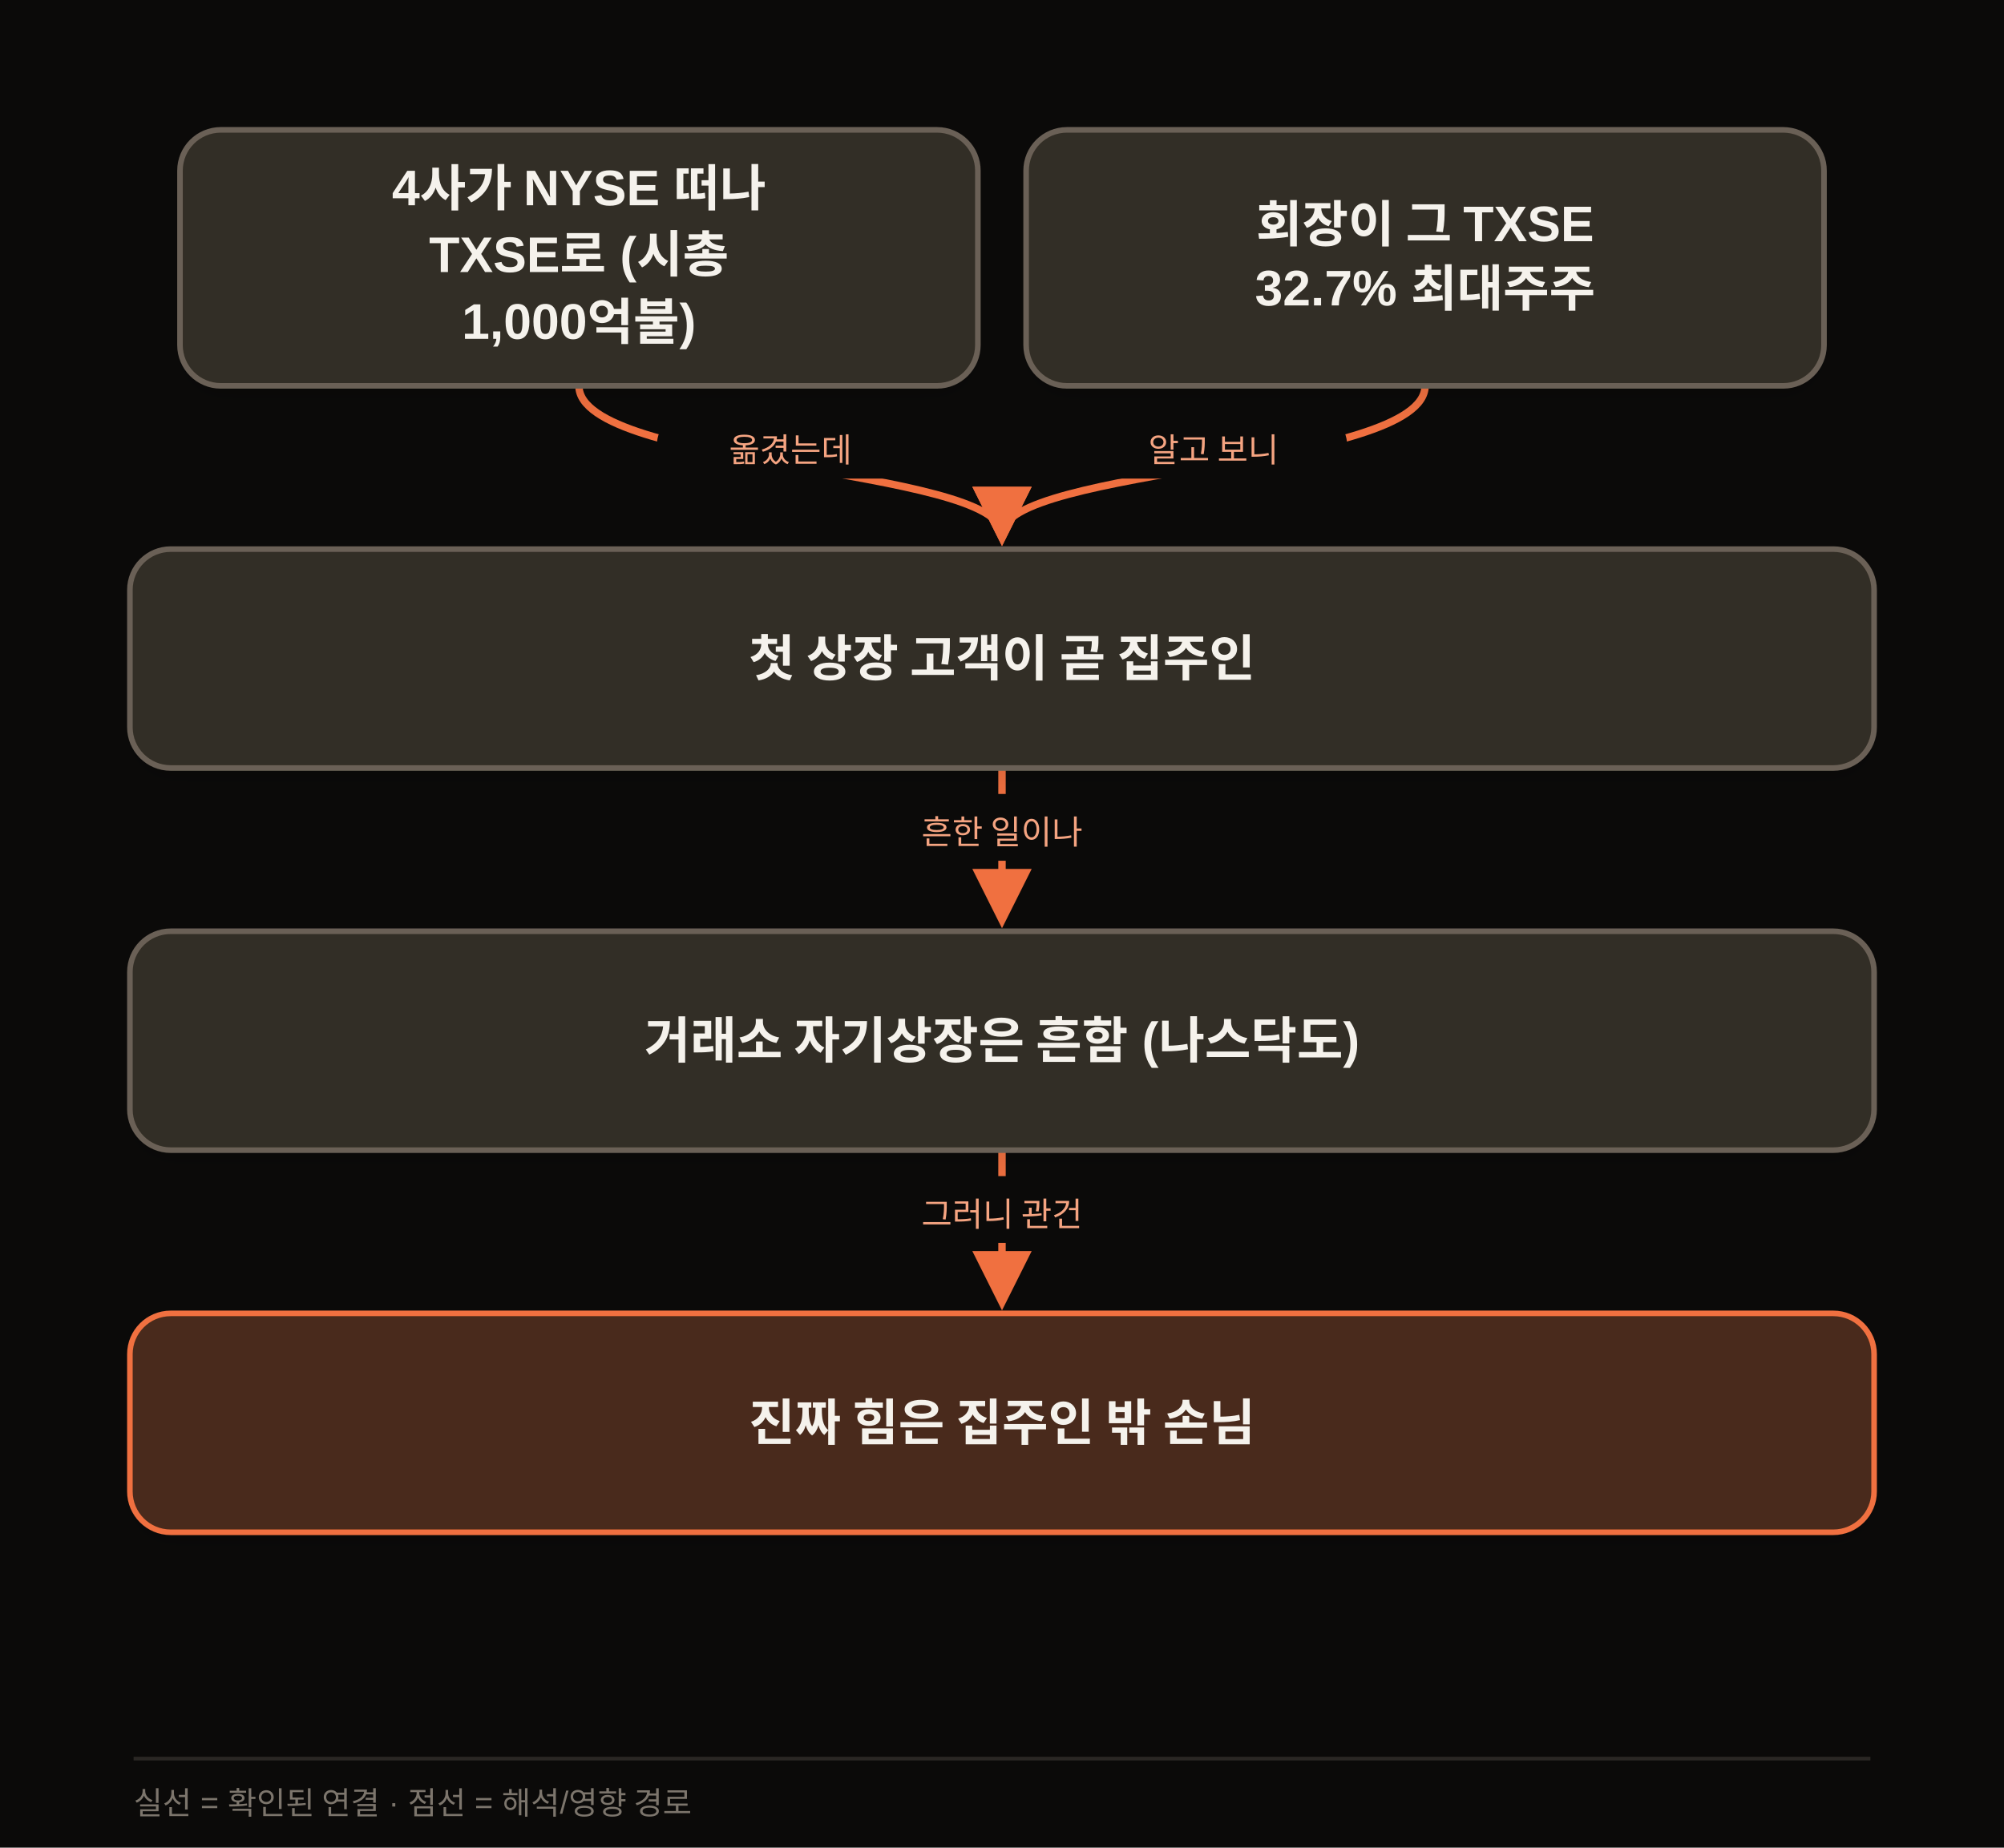
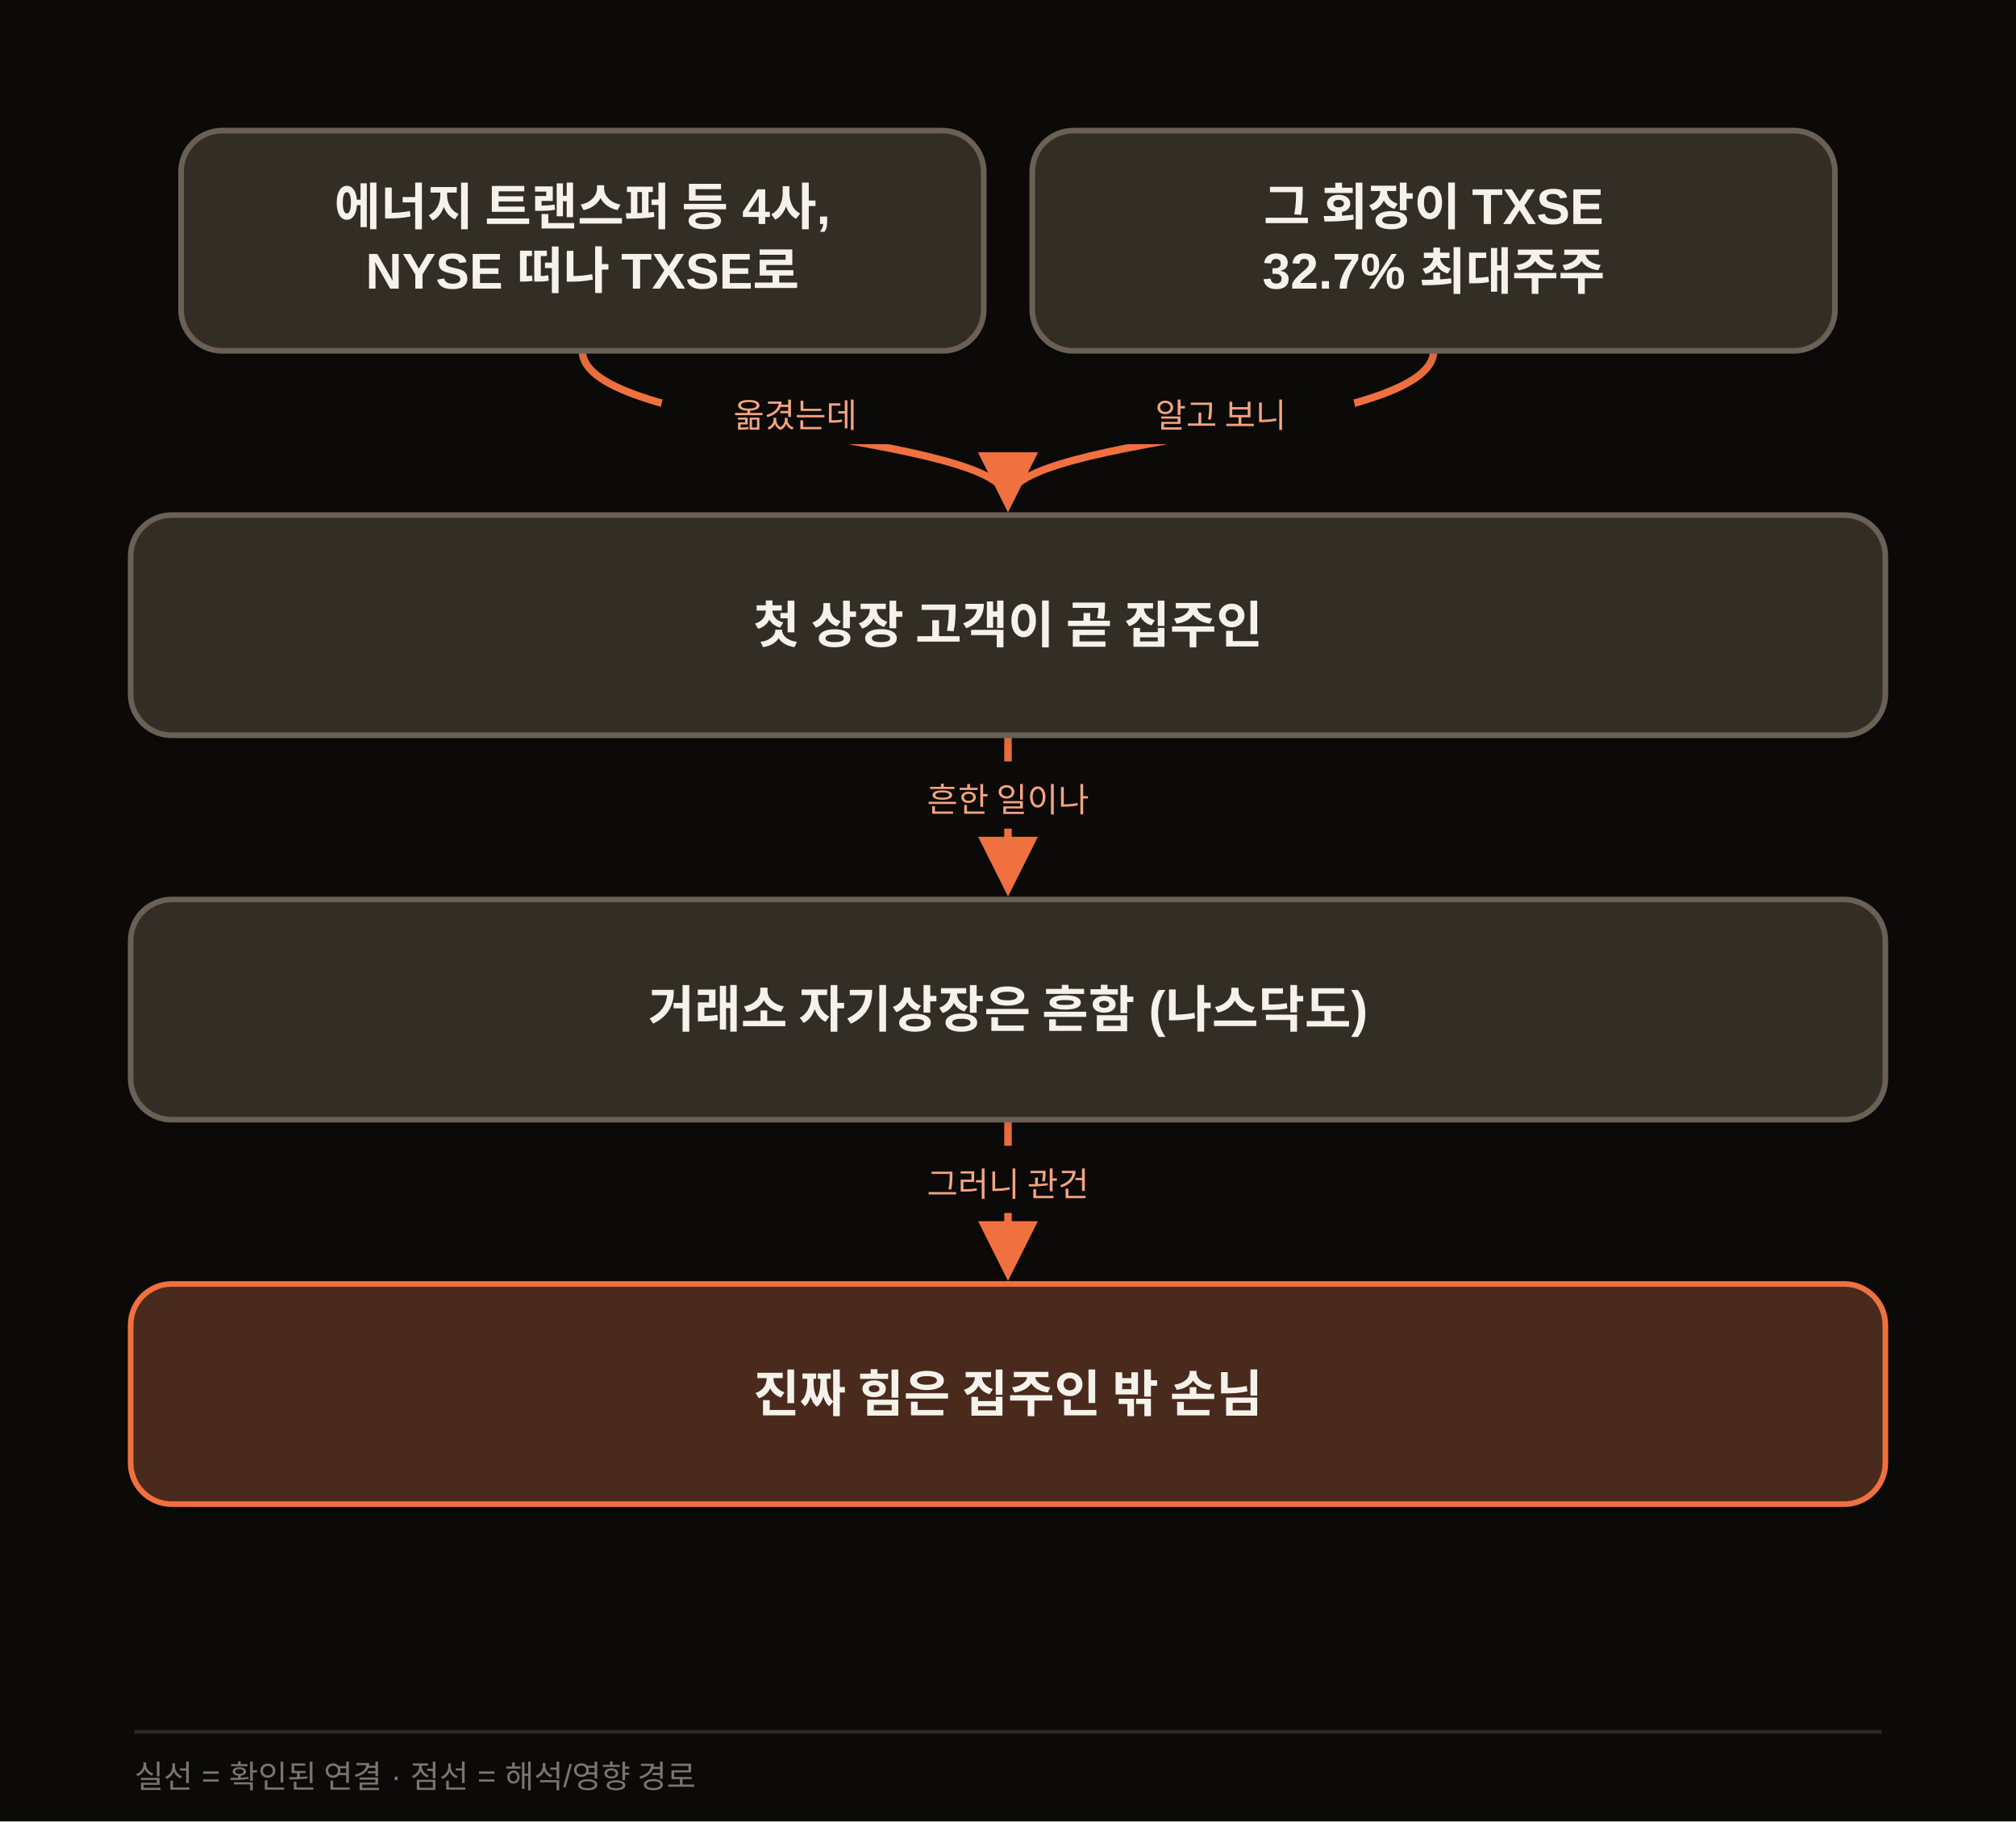
- <svg xmlns="http://www.w3.org/2000/svg" width="1080" height="996" viewBox="0 0 1080 996" class="morning-diagram" data-motion-orientation="TB" data-motion-steps="7">
+ <svg xmlns="http://www.w3.org/2000/svg" width="1080" height="976" viewBox="0 0 1080 976" class="morning-diagram" data-motion-orientation="TB" data-motion-steps="7">
  <defs>
    <filter id="shadow" x="-20%" y="-20%" width="140%" height="160%">
      <feDropShadow dx="0" dy="6" stdDeviation="8" flood-color="#111111" flood-opacity=".09" />
    </filter>
    <marker id="arrow" viewBox="0 0 10 10" refX="8" refY="5" markerWidth="8" markerHeight="8" orient="auto-start-reverse">
      <path d="M 0 0 L 10 5 L 0 10 z" fill="#F07040" />
    </marker>
  </defs>
-   <rect width="1080" height="996" fill="#0B0A09" />
+   <rect width="1080" height="976" fill="#0B0A09" />
  <g class="motion-step motion-edge" data-motion-step="1" style="--motion-delay:1360ms">
-     <path d="M 312.0 208.0 C 312.0 252.0, 540.0 252.0, 540.0 288.0" fill="none" stroke="#F07040" stroke-width="4" marker-end="url(#arrow)" />
-     <rect x="354.0" y="222.0" width="144" height="36" rx="18" fill="#0B0A09" />
-     <text x="426.0" y="249.0" text-anchor="middle" font-family="Apple SD Gothic Neo,Malgun Gothic,Arial,sans-serif" font-size="18" fill="#F5A481">옮겼는데</text>
+     <path d="M 312.0 188.0 C 312.0 232.0, 540.0 232.0, 540.0 268.0" fill="none" stroke="#F07040" stroke-width="4" marker-end="url(#arrow)" />
+     <rect x="354.0" y="202.0" width="144" height="36" rx="18" fill="#0B0A09" />
+     <text x="426.0" y="229.0" text-anchor="middle" font-family="Apple SD Gothic Neo,Malgun Gothic,Arial,sans-serif" font-size="18" fill="#F5A481">옮겼는데</text>
  </g>
  <g class="motion-step motion-edge" data-motion-step="1" style="--motion-delay:2040ms">
-     <path d="M 768.0 208.0 C 768.0 252.0, 540.0 252.0, 540.0 288.0" fill="none" stroke="#F07040" stroke-width="4" marker-end="url(#arrow)" />
-     <rect x="582.0" y="222.0" width="144" height="36" rx="18" fill="#0B0A09" />
-     <text x="654.0" y="249.0" text-anchor="middle" font-family="Apple SD Gothic Neo,Malgun Gothic,Arial,sans-serif" font-size="18" fill="#F5A481">알고 보니</text>
+     <path d="M 768.0 188.0 C 768.0 232.0, 540.0 232.0, 540.0 268.0" fill="none" stroke="#F07040" stroke-width="4" marker-end="url(#arrow)" />
+     <rect x="582.0" y="202.0" width="144" height="36" rx="18" fill="#0B0A09" />
+     <text x="654.0" y="229.0" text-anchor="middle" font-family="Apple SD Gothic Neo,Malgun Gothic,Arial,sans-serif" font-size="18" fill="#F5A481">알고 보니</text>
  </g>
  <g class="motion-step motion-edge" data-motion-step="3" style="--motion-delay:3400ms">
-     <path d="M 540.0 414.0 L 540.0 494.0" fill="none" stroke="#F07040" stroke-width="4" marker-end="url(#arrow)" />
-     <rect x="468.0" y="428.0" width="144" height="36" rx="18" fill="#0B0A09" />
-     <text x="540.0" y="455.0" text-anchor="middle" font-family="Apple SD Gothic Neo,Malgun Gothic,Arial,sans-serif" font-size="18" fill="#F5A481">흔한 일이나</text>
+     <path d="M 540.0 394.0 L 540.0 474.0" fill="none" stroke="#F07040" stroke-width="4" marker-end="url(#arrow)" />
+     <rect x="468.0" y="408.0" width="144" height="36" rx="18" fill="#0B0A09" />
+     <text x="540.0" y="435.0" text-anchor="middle" font-family="Apple SD Gothic Neo,Malgun Gothic,Arial,sans-serif" font-size="18" fill="#F5A481">흔한 일이나</text>
  </g>
  <g class="motion-step motion-edge" data-motion-step="5" style="--motion-delay:4760ms">
-     <path d="M 540.0 620.0 L 540.0 700.0" fill="none" stroke="#F07040" stroke-width="4" marker-end="url(#arrow)" />
-     <rect x="468.0" y="634.0" width="144" height="36" rx="18" fill="#0B0A09" />
-     <text x="540.0" y="661.0" text-anchor="middle" font-family="Apple SD Gothic Neo,Malgun Gothic,Arial,sans-serif" font-size="18" fill="#F5A481">그러니 관건</text>
+     <path d="M 540.0 600.0 L 540.0 680.0" fill="none" stroke="#F07040" stroke-width="4" marker-end="url(#arrow)" />
+     <rect x="468.0" y="614.0" width="144" height="36" rx="18" fill="#0B0A09" />
+     <text x="540.0" y="641.0" text-anchor="middle" font-family="Apple SD Gothic Neo,Malgun Gothic,Arial,sans-serif" font-size="18" fill="#F5A481">그러니 관건</text>
  </g>
  <g class="motion-step motion-node" data-motion-step="0" style="--motion-delay:0ms;--motion-accent-delay:640ms">
-     <rect class="motion-node-shape" x="97.0" y="70.0" width="430.0" height="138" rx="22" fill="#332E26" stroke="#6B6156" stroke-width="3" filter="url(#shadow)" />
-     <text x="312.0" y="103.0" text-anchor="middle" dominant-baseline="middle" font-family="Apple SD Gothic Neo,Malgun Gothic,Arial,sans-serif" font-size="27" font-weight="700" fill="#F5F2EC">4사가 NYSE 떠나</text>
-     <text x="312.0" y="139.0" text-anchor="middle" dominant-baseline="middle" font-family="Apple SD Gothic Neo,Malgun Gothic,Arial,sans-serif" font-size="27" font-weight="700" fill="#F5F2EC">TXSE로 (시총</text>
-     <text x="312.0" y="175.0" text-anchor="middle" dominant-baseline="middle" font-family="Apple SD Gothic Neo,Malgun Gothic,Arial,sans-serif" font-size="27" font-weight="700" fill="#F5F2EC">1,000억불)</text>
+     <rect class="motion-node-shape" x="97.0" y="70.0" width="430.0" height="118.0" rx="22" fill="#332E26" stroke="#6B6156" stroke-width="3" filter="url(#shadow)" />
+     <text x="312.0" y="111.0" text-anchor="middle" dominant-baseline="middle" font-family="Apple SD Gothic Neo,Malgun Gothic,Arial,sans-serif" font-size="27" font-weight="700" fill="#F5F2EC">에너지 트랜스퍼 등 4사,</text>
+     <text x="312.0" y="147.0" text-anchor="middle" dominant-baseline="middle" font-family="Apple SD Gothic Neo,Malgun Gothic,Arial,sans-serif" font-size="27" font-weight="700" fill="#F5F2EC">NYSE 떠나 TXSE로</text>
  </g>
  <g class="motion-step motion-node" data-motion-step="0" style="--motion-delay:680ms;--motion-accent-delay:1320ms">
-     <rect class="motion-node-shape" x="553.0" y="70.0" width="430.0" height="138" rx="22" fill="#332E26" stroke="#6B6156" stroke-width="3" filter="url(#shadow)" />
-     <text x="768.0" y="121.0" text-anchor="middle" dominant-baseline="middle" font-family="Apple SD Gothic Neo,Malgun Gothic,Arial,sans-serif" font-size="27" font-weight="700" fill="#F5F2EC">회장이 그 TXSE</text>
-     <text x="768.0" y="157.0" text-anchor="middle" dominant-baseline="middle" font-family="Apple SD Gothic Neo,Malgun Gothic,Arial,sans-serif" font-size="27" font-weight="700" fill="#F5F2EC">32.7% 최대주주</text>
+     <rect class="motion-node-shape" x="553.0" y="70.0" width="430.0" height="118.0" rx="22" fill="#332E26" stroke="#6B6156" stroke-width="3" filter="url(#shadow)" />
+     <text x="768.0" y="111.0" text-anchor="middle" dominant-baseline="middle" font-family="Apple SD Gothic Neo,Malgun Gothic,Arial,sans-serif" font-size="27" font-weight="700" fill="#F5F2EC">그 회장이 TXSE</text>
+     <text x="768.0" y="147.0" text-anchor="middle" dominant-baseline="middle" font-family="Apple SD Gothic Neo,Malgun Gothic,Arial,sans-serif" font-size="27" font-weight="700" fill="#F5F2EC">32.7% 최대주주</text>
  </g>
  <g class="motion-step motion-node" data-motion-step="2" style="--motion-delay:2720ms;--motion-accent-delay:3360ms">
-     <rect class="motion-node-shape" x="70.0" y="296.0" width="940.0" height="118.0" rx="22" fill="#332E26" stroke="#6B6156" stroke-width="3" filter="url(#shadow)" />
-     <text x="540.0" y="355.0" text-anchor="middle" dominant-baseline="middle" font-family="Apple SD Gothic Neo,Malgun Gothic,Arial,sans-serif" font-size="27" font-weight="700" fill="#F5F2EC">첫 상장 고객이 곧 집주인</text>
+     <rect class="motion-node-shape" x="70.0" y="276.0" width="940.0" height="118.0" rx="22" fill="#332E26" stroke="#6B6156" stroke-width="3" filter="url(#shadow)" />
+     <text x="540.0" y="335.0" text-anchor="middle" dominant-baseline="middle" font-family="Apple SD Gothic Neo,Malgun Gothic,Arial,sans-serif" font-size="27" font-weight="700" fill="#F5F2EC">첫 상장 고객이 곧 집주인</text>
  </g>
  <g class="motion-step motion-node" data-motion-step="4" style="--motion-delay:4080ms;--motion-accent-delay:4720ms">
-     <rect class="motion-node-shape" x="70.0" y="502.0" width="940.0" height="118.0" rx="22" fill="#332E26" stroke="#6B6156" stroke-width="3" filter="url(#shadow)" />
-     <text x="540.0" y="561.0" text-anchor="middle" dominant-baseline="middle" font-family="Apple SD Gothic Neo,Malgun Gothic,Arial,sans-serif" font-size="27" font-weight="700" fill="#F5F2EC">거래소 자기상장은 흔함 (나스닥도)</text>
+     <rect class="motion-node-shape" x="70.0" y="482.0" width="940.0" height="118.0" rx="22" fill="#332E26" stroke="#6B6156" stroke-width="3" filter="url(#shadow)" />
+     <text x="540.0" y="541.0" text-anchor="middle" dominant-baseline="middle" font-family="Apple SD Gothic Neo,Malgun Gothic,Arial,sans-serif" font-size="27" font-weight="700" fill="#F5F2EC">거래소 자기상장은 흔함 (나스닥도)</text>
  </g>
  <g class="motion-step motion-node motion-risk" data-motion-step="6" style="--motion-delay:5440ms;--motion-accent-delay:6080ms">
-     <rect class="motion-node-shape" x="70.0" y="708.0" width="940.0" height="118.0" rx="22" fill="#4A2C1A" stroke="#F07040" stroke-width="3" filter="url(#shadow)" />
-     <text x="540.0" y="767.0" text-anchor="middle" dominant-baseline="middle" font-family="Apple SD Gothic Neo,Malgun Gothic,Arial,sans-serif" font-size="27" font-weight="700" fill="#F5F2EC">진짜 힘은 집주인 밖 손님</text>
+     <rect class="motion-node-shape" x="70.0" y="688.0" width="940.0" height="118.0" rx="22" fill="#4A2C1A" stroke="#F07040" stroke-width="3" filter="url(#shadow)" />
+     <text x="540.0" y="747.0" text-anchor="middle" dominant-baseline="middle" font-family="Apple SD Gothic Neo,Malgun Gothic,Arial,sans-serif" font-size="27" font-weight="700" fill="#F5F2EC">진짜 힘은 집주인 밖 손님</text>
  </g>
-   <line x1="72" y1="948" x2="1008" y2="948" stroke="#2A2724" stroke-width="2" />
-   <text x="72" y="978" font-family="Apple SD Gothic Neo,Malgun Gothic,Arial,sans-serif" font-size="17" fill="#7C756C">실선 = 확인된 연결 · 점선 = 해석/영향 경로</text>
+   <line x1="72" y1="928" x2="1008" y2="928" stroke="#2A2724" stroke-width="2" />
+   <text x="72" y="958" font-family="Apple SD Gothic Neo,Malgun Gothic,Arial,sans-serif" font-size="17" fill="#7C756C">실선 = 확인된 연결 · 점선 = 해석/영향 경로</text>
</svg>
